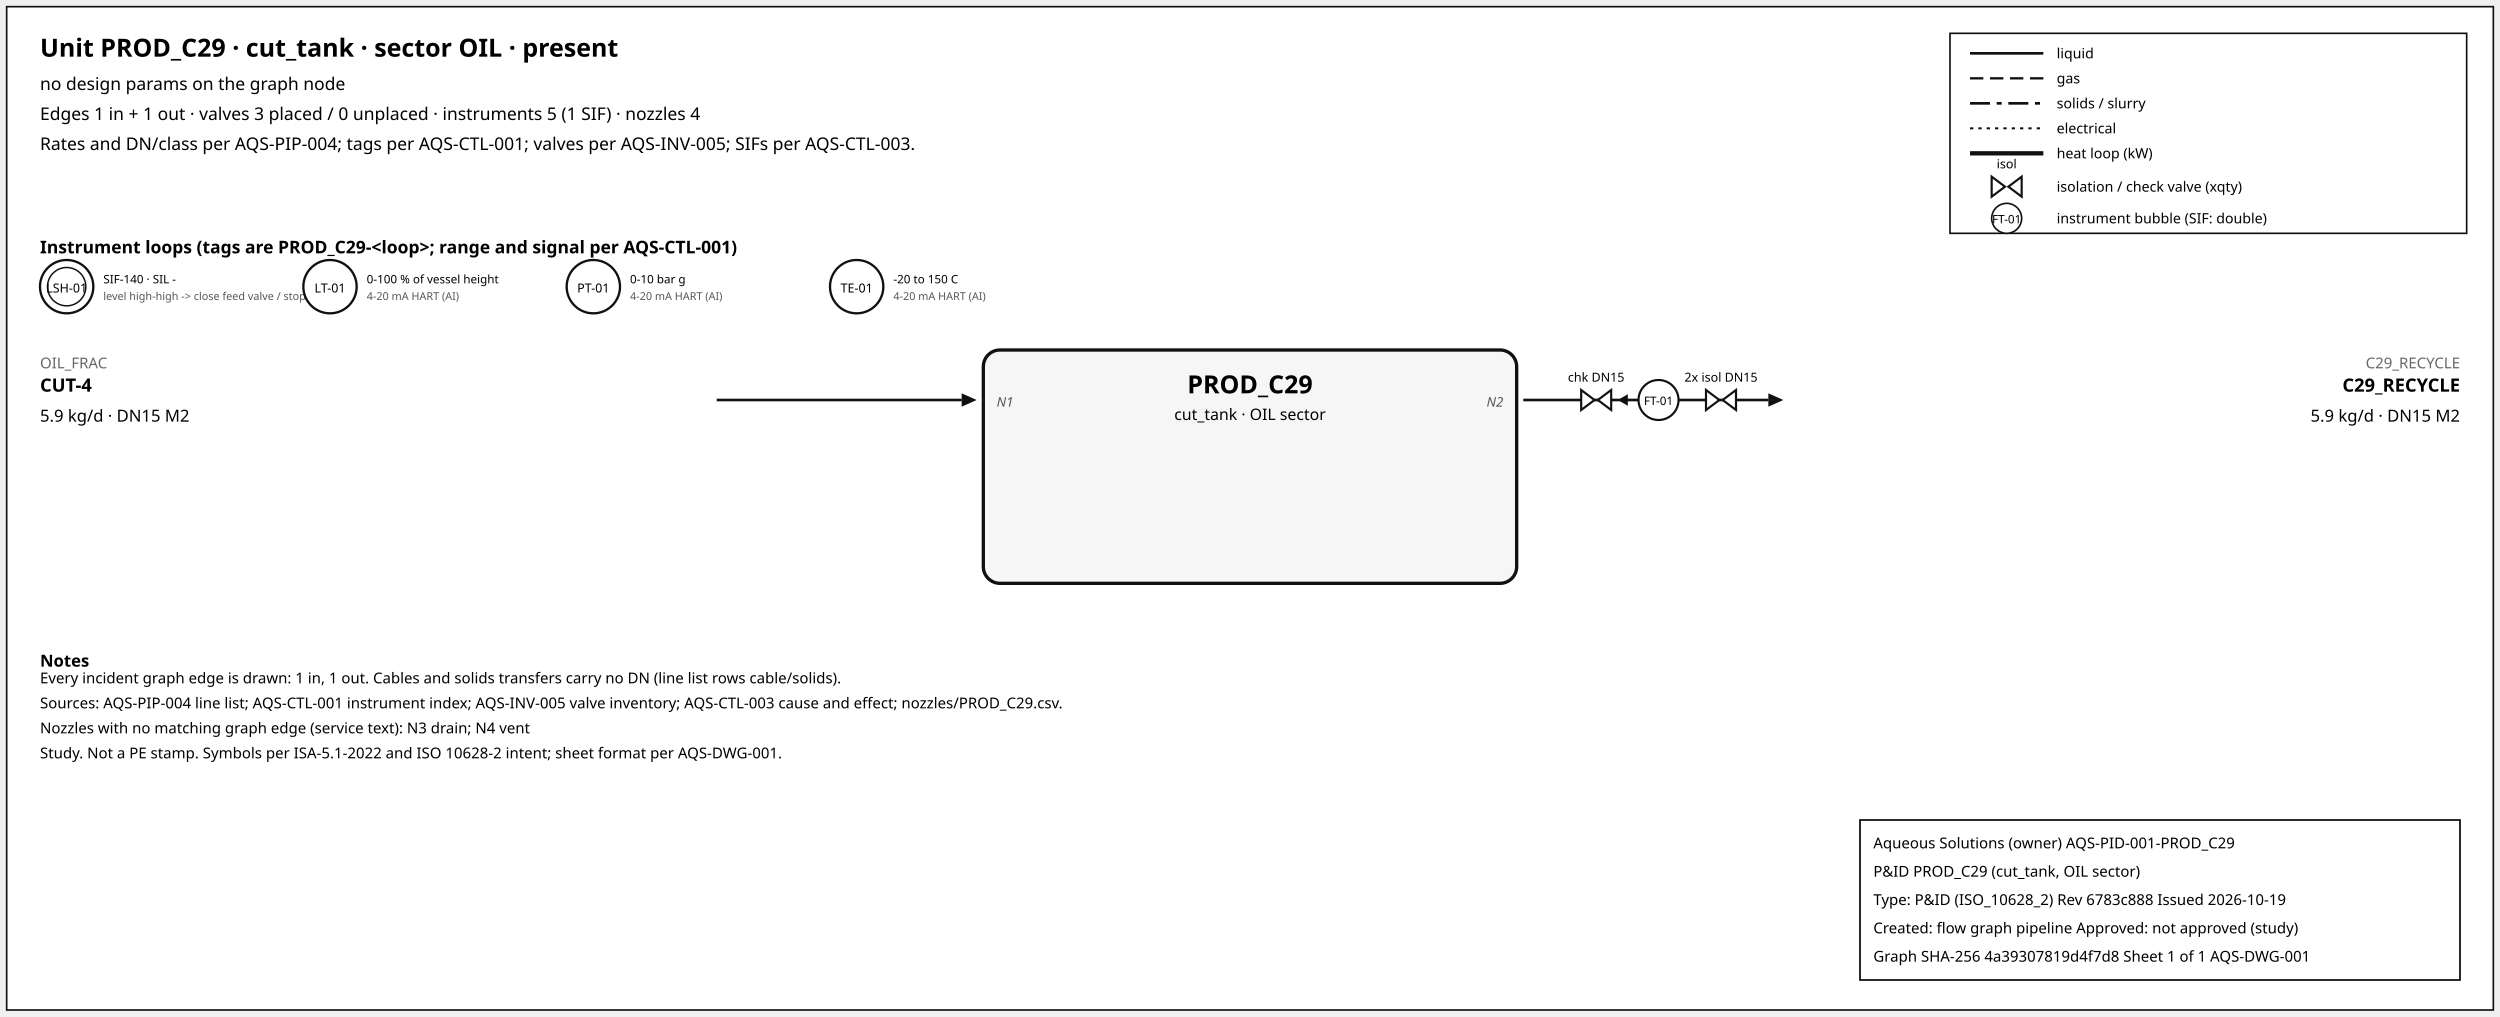
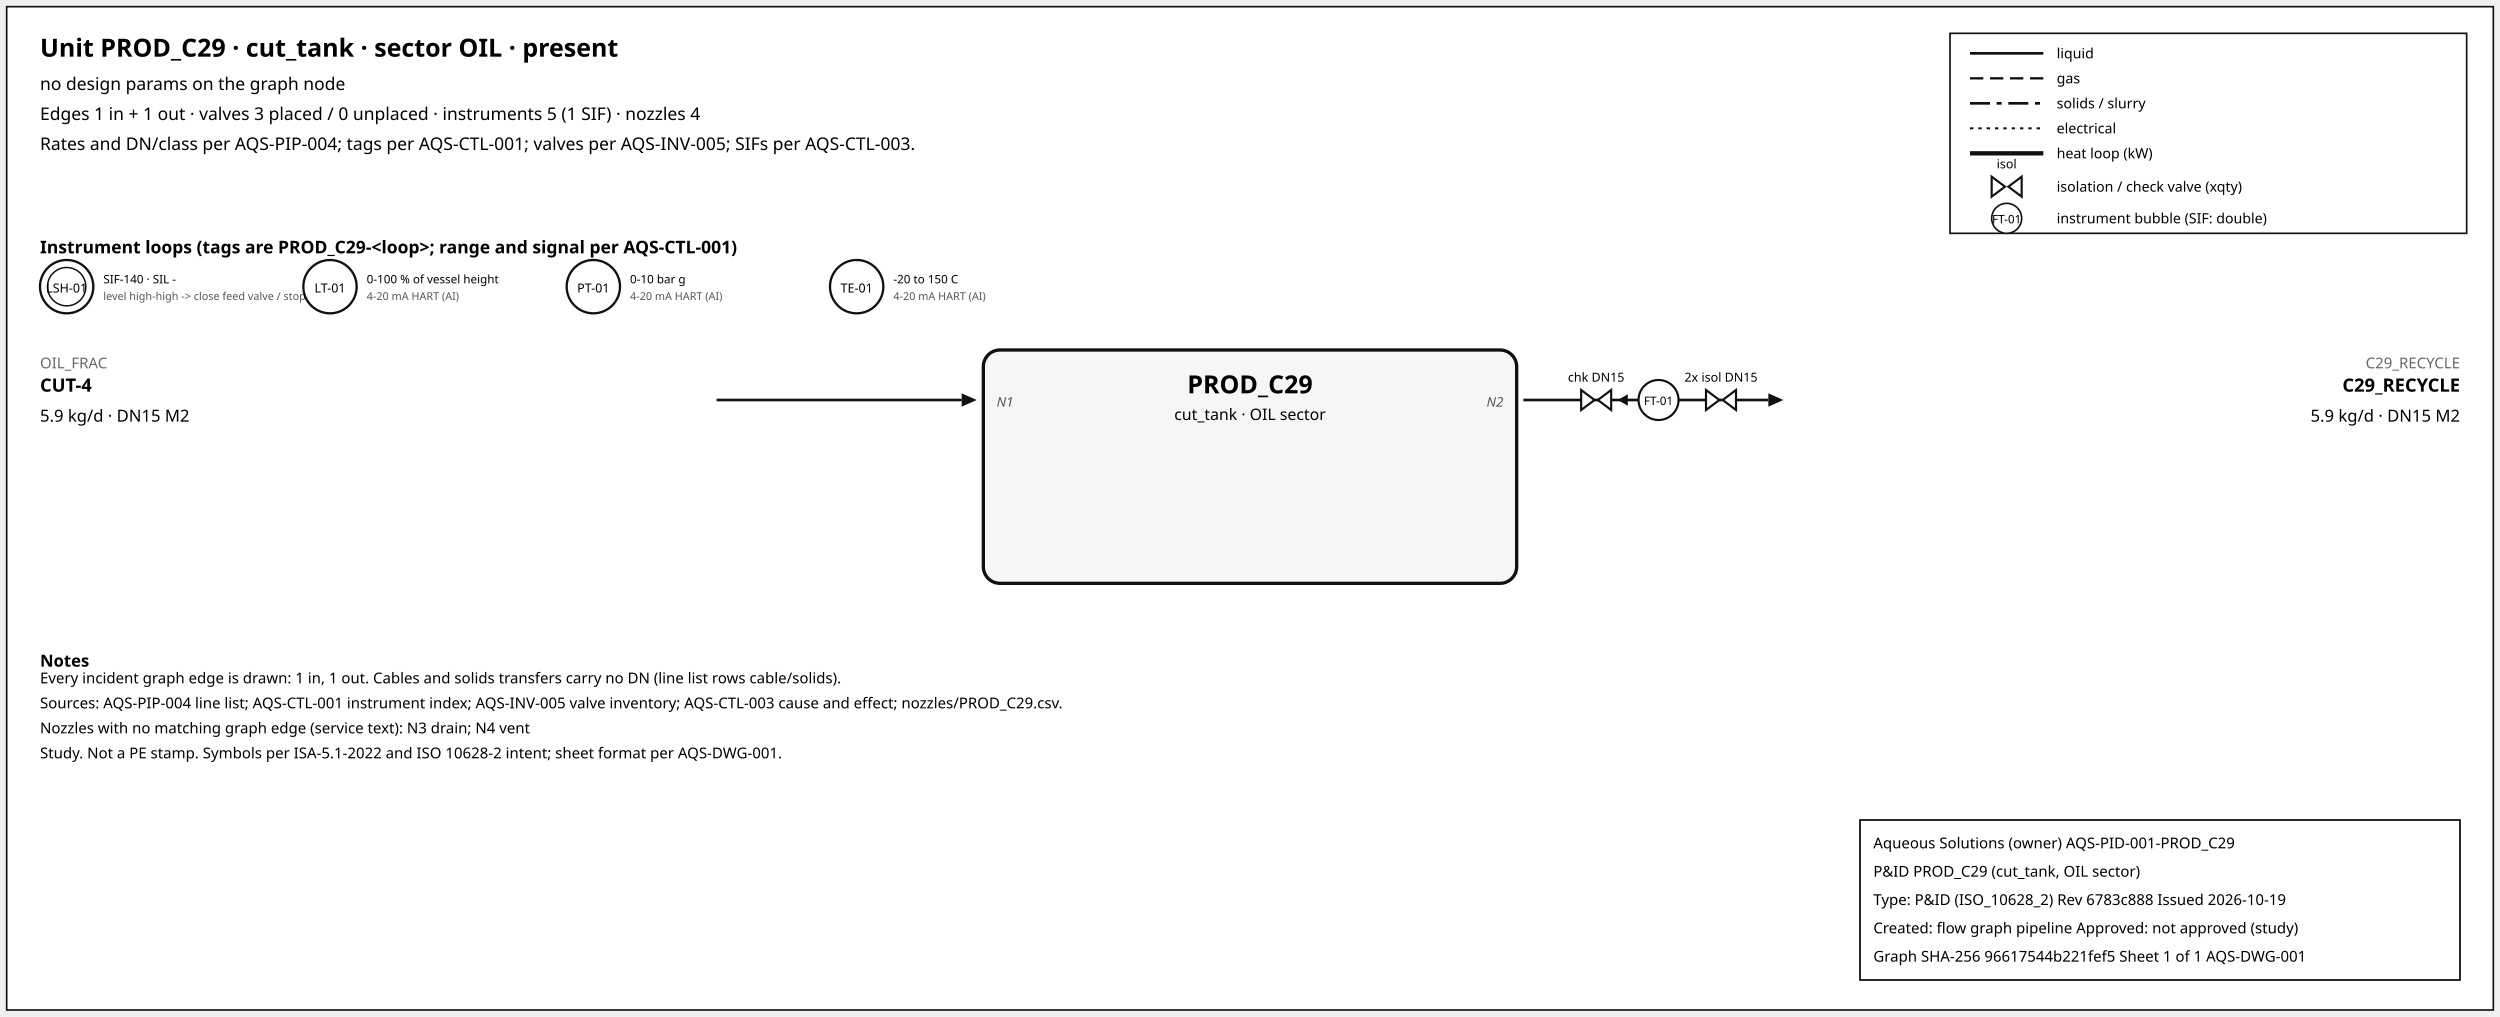
<svg xmlns="http://www.w3.org/2000/svg" width="1500" height="610" font-family="sans-serif">
  <rect x="4" y="4" width="1492" height="602" fill="white" stroke="#111" />
  <text x="24" y="34" font-size="15" font-weight="600">Unit PROD_C29 · cut_tank · sector OIL · present</text>
  <text x="24" y="54" font-size="10.5">no design params on the graph node</text>
  <text x="24" y="72" font-size="10.5">Edges 1 in + 1 out · valves 3 placed / 0 unplaced · instruments 5 (1 SIF) · nozzles 4</text>
  <text x="24" y="90" font-size="10.5">Rates and DN/class per AQS-PIP-004; tags per AQS-CTL-001; valves per AQS-INV-005; SIFs per AQS-CTL-003.</text>
  <rect x="1170" y="20" width="310" height="120" fill="white" stroke="#111" />
  <line x1="1182" y1="32" x2="1226" y2="32" stroke="#111" stroke-width="1.6" />
  <text x="1234" y="35" font-size="8.5">liquid</text>
  <line x1="1182" y1="47" x2="1226" y2="47" stroke="#111" stroke-width="1.4" stroke-dasharray="8,4" />
  <text x="1234" y="50" font-size="8.5">gas</text>
  <line x1="1182" y1="62" x2="1226" y2="62" stroke="#111" stroke-width="1.6" stroke-dasharray="12,4,3,4" />
  <text x="1234" y="65" font-size="8.5">solids / slurry</text>
  <line x1="1182" y1="77" x2="1226" y2="77" stroke="#111" stroke-width="1.2" stroke-dasharray="2,3" />
  <text x="1234" y="80" font-size="8.5">electrical</text>
  <line x1="1182" y1="92" x2="1226" y2="92" stroke="#111" stroke-width="2.6" />
  <text x="1234" y="95" font-size="8.5">heat loop (kW)</text>
  <path d="M 1195.0,106 L 1203.0,112 L 1195.0,118 Z M 1213.0,106 L 1205.0,112 L 1213.0,118 Z" fill="white" stroke="#111" stroke-width="1.3" />
  <text x="1204.0" y="101.0" font-size="7.5" text-anchor="middle">isol</text>
  <text x="1234" y="115" font-size="8.5">isolation / check valve (xqty)</text>
  <circle cx="1204" cy="131" r="9" fill="white" stroke="#111" />
  <text x="1204" y="134" font-size="7" text-anchor="middle">FT-01</text>
  <text x="1234" y="134" font-size="8.5">instrument bubble (SIF: double)</text>
  <text x="24" y="152" font-size="10.5" font-weight="600">Instrument loops (tags are PROD_C29-&lt;loop&gt;; range and signal per AQS-CTL-001)</text>
  <circle cx="40" cy="172" r="16" fill="white" stroke="#111" stroke-width="1.4" />
  <circle cx="40" cy="172" r="11.5" fill="none" stroke="#111" stroke-width="0.9" />
  <text x="40" y="175.5" font-size="7.5" text-anchor="middle">LSH-01</text>
  <text x="62" y="170" font-size="7">SIF-140 · SIL -</text>
  <text x="62" y="180" font-size="6.5" fill="#555">level high-high -&gt; close feed valve / stop f</text>
  <circle cx="198" cy="172" r="16" fill="white" stroke="#111" stroke-width="1.4" />
  <text x="198" y="175.5" font-size="7.5" text-anchor="middle">LT-01</text>
  <text x="220" y="170" font-size="7">0-100 % of vessel height</text>
  <text x="220" y="180" font-size="6.5" fill="#555">4-20 mA HART (AI)</text>
  <circle cx="356" cy="172" r="16" fill="white" stroke="#111" stroke-width="1.4" />
  <text x="356" y="175.5" font-size="7.5" text-anchor="middle">PT-01</text>
  <text x="378" y="170" font-size="7">0-10 bar g</text>
  <text x="378" y="180" font-size="6.5" fill="#555">4-20 mA HART (AI)</text>
  <circle cx="514" cy="172" r="16" fill="white" stroke="#111" stroke-width="1.4" />
  <text x="514" y="175.5" font-size="7.5" text-anchor="middle">TE-01</text>
  <text x="536" y="170" font-size="7">-20 to 150 C</text>
  <text x="536" y="180" font-size="6.5" fill="#555">4-20 mA HART (AI)</text>
  <rect x="590" y="210" width="320" height="140" rx="10" fill="#f6f6f6" stroke="#111" stroke-width="2" />
  <text x="750.0" y="236" font-size="15" font-weight="700" text-anchor="middle">PROD_C29</text>
  <text x="750.0" y="252" font-size="9.5" text-anchor="middle">cut_tank · OIL sector</text>
  <line x1="430" y1="240" x2="577" y2="240" stroke="#111" stroke-width="1.6" class="edge-in" />
  <polygon points="586,240 577,236 577,244" fill="#111" />
  <text x="24" y="221" font-size="9" fill="#666" text-anchor="start">OIL_FRAC</text>
  <text x="24" y="235" font-size="11" font-weight="600" text-anchor="start">CUT-4</text>
  <text x="24" y="253" font-size="10" text-anchor="start">5.9 kg/d · DN15 M2</text>
  <text x="598" y="244" font-size="8" font-style="italic" fill="#555" text-anchor="start">N1</text>
  <line x1="914" y1="240" x2="1061" y2="240" stroke="#111" stroke-width="1.6" class="edge-out" />
  <polygon points="1070,240 1061,236 1061,244" fill="#111" />
  <text x="1476" y="221" font-size="9" fill="#666" text-anchor="end">C29_RECYCLE</text>
  <text x="1476" y="235" font-size="11" font-weight="600" text-anchor="end">C29_RECYCLE</text>
  <text x="1476" y="253" font-size="10" text-anchor="end">5.9 kg/d · DN15 M2</text>
  <text x="902" y="244" font-size="8" font-style="italic" fill="#555" text-anchor="end">N2</text>
  <line x1="979.7" y1="240" x2="971.7" y2="240" stroke="#111" stroke-width="1.2" />
  <polygon points="970.7,240 976.7,236.5 976.7,243.5" fill="#111" />
  <path d="M 948.7,234 L 956.7,240 L 948.7,246 Z M 966.7,234 L 958.7,240 L 966.7,246 Z" fill="white" stroke="#111" stroke-width="1.3" />
  <text x="957.7" y="229.0" font-size="7.5" text-anchor="middle">chk DN15</text>
  <path d="M 1023.6,234 L 1031.6,240 L 1023.6,246 Z M 1041.6,234 L 1033.6,240 L 1041.6,246 Z" fill="white" stroke="#111" stroke-width="1.3" />
  <text x="1032.6" y="229.0" font-size="7.5" text-anchor="middle">2x isol DN15</text>
  <circle cx="995.12" cy="240" r="12" fill="white" stroke="#111" stroke-width="1.3" />
  <text x="995.12" y="243" font-size="7" text-anchor="middle">FT-01</text>
  <text x="24" y="400" font-size="10" font-weight="600">Notes</text>
  <text x="24" y="410" font-size="9">Every incident graph edge is drawn: 1 in, 1 out. Cables and solids transfers carry no DN (line list rows cable/solids).</text>
  <text x="24" y="425" font-size="9">Sources: AQS-PIP-004 line list; AQS-CTL-001 instrument index; AQS-INV-005 valve inventory; AQS-CTL-003 cause and effect; nozzles/PROD_C29.csv.</text>
  <text x="24" y="440" font-size="9">Nozzles with no matching graph edge (service text): N3 drain; N4 vent</text>
  <text x="24" y="455" font-size="9">Study. Not a PE stamp. Symbols per ISA-5.1-2022 and ISO 10628-2 intent; sheet format per AQS-DWG-001.</text>
  <g id="aqs-title-block">
    <rect x="1116" y="492" width="360" height="96" fill="white" stroke="black" stroke-width="1" />
    <text x="1124" y="509" font-size="9">Aqueous Solutions (owner)   AQS-PID-001-PROD_C29</text>
    <text x="1124" y="526" font-size="9">P&amp;ID PROD_C29 (cut_tank, OIL sector)</text>
    <text x="1124" y="543" font-size="9">Type: P&amp;ID (ISO_10628_2)   Rev 6783c888   Issued 2026-10-19</text>
    <text x="1124" y="560" font-size="9">Created: flow graph pipeline   Approved: not approved (study)</text>
-     <text x="1124" y="577" font-size="9">Graph SHA-256 4a39307819d4f7d8   Sheet 1 of 1   AQS-DWG-001</text>
+     <text x="1124" y="577" font-size="9">Graph SHA-256 96617544b221fef5   Sheet 1 of 1   AQS-DWG-001</text>
  </g>
</svg>
